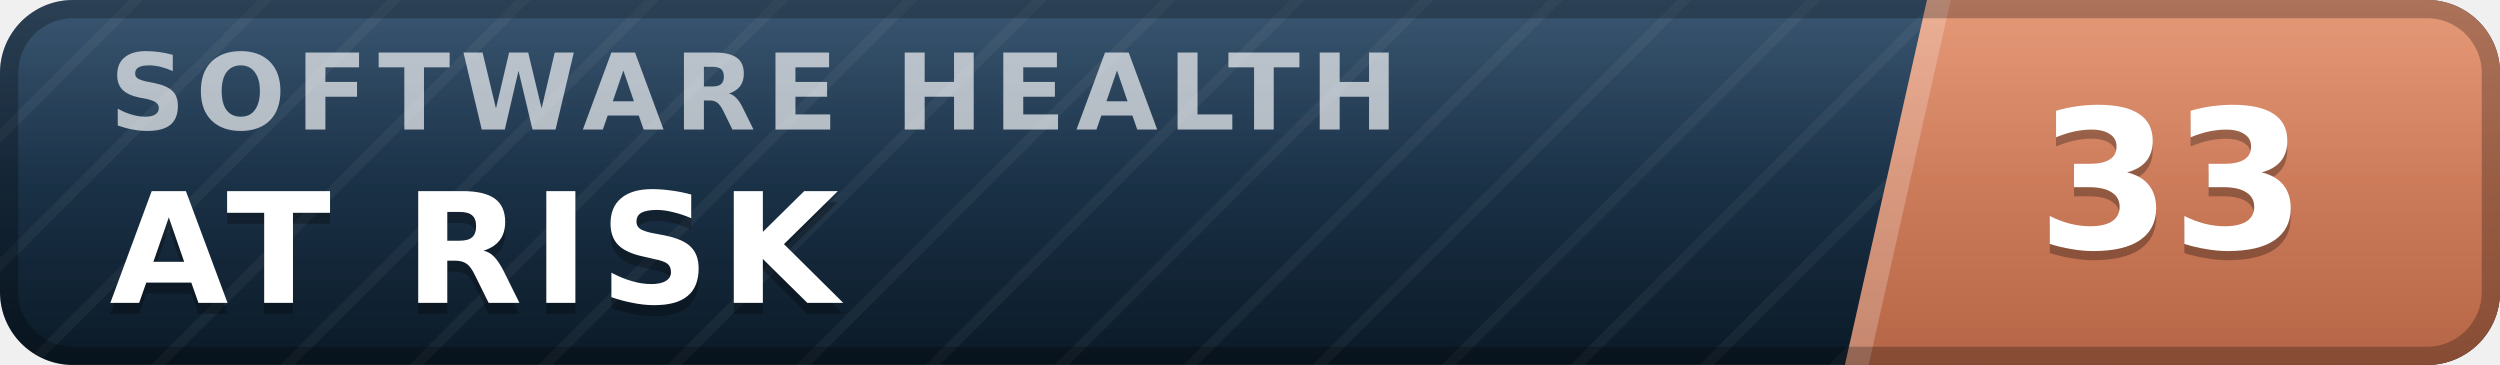
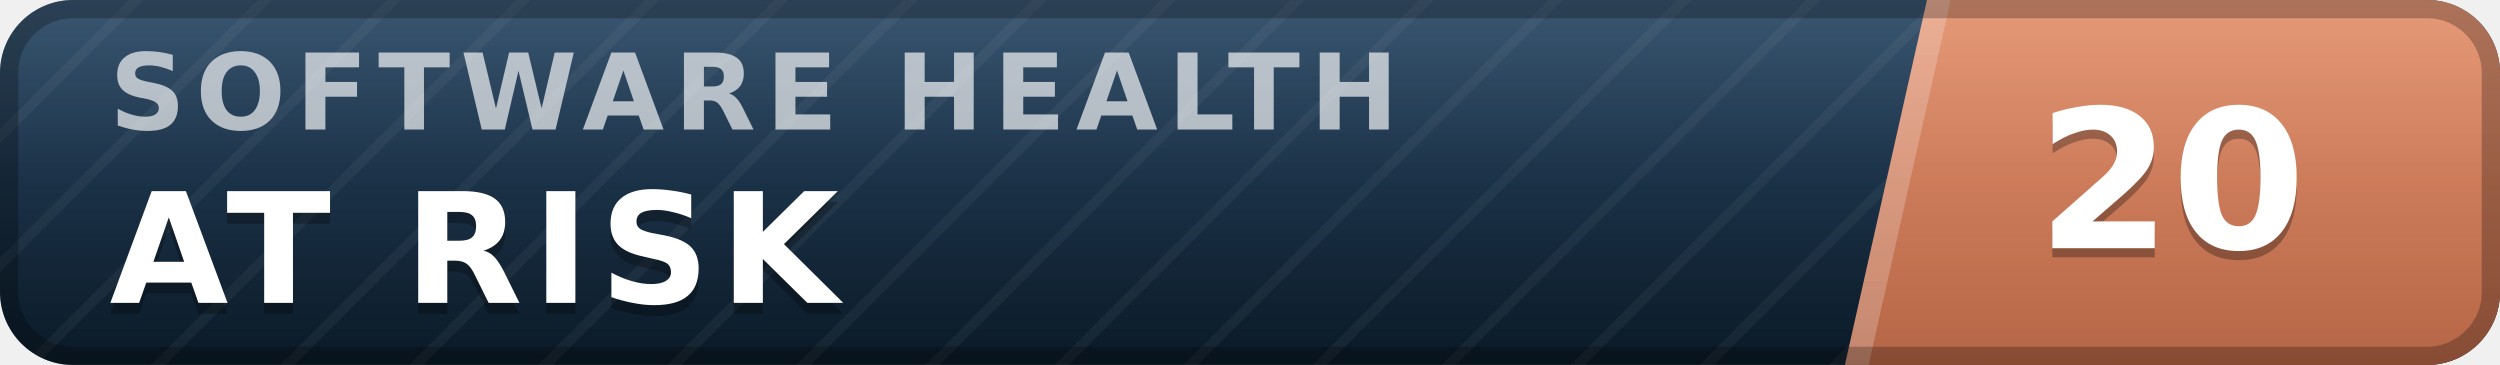
- <svg xmlns="http://www.w3.org/2000/svg" width="137" height="20" viewBox="0 0 137 20" role="img" aria-label="inspect.software software health index 33 of 100, at risk" font-family="Verdana,DejaVu Sans,Geneva,sans-serif">
+ <svg xmlns="http://www.w3.org/2000/svg" width="137" height="20" viewBox="0 0 137 20" role="img" aria-label="inspect.software software health index 20 of 100, at risk" font-family="Verdana,DejaVu Sans,Geneva,sans-serif">
  <defs>
    <linearGradient id="plate" x1="0" y1="0" x2="0" y2="1">
      <stop offset="0" stop-color="#1d3d5c" />
      <stop offset="1" stop-color="#0a1926" />
    </linearGradient>
    <linearGradient id="endplate" x1="0" y1="0" x2="0" y2="1">
      <stop offset="0" stop-color="#e18a64" />
      <stop offset="1" stop-color="#b56546" />
    </linearGradient>
    <linearGradient id="gloss" x1="0" y1="0" x2="0" y2="1">
      <stop offset="0" stop-color="#fff" stop-opacity=".13" />
      <stop offset=".5" stop-color="#fff" stop-opacity=".03" />
      <stop offset="1" stop-color="#fff" stop-opacity="0" />
    </linearGradient>
    <pattern id="guilloche" width="5" height="5" patternUnits="userSpaceOnUse" patternTransform="rotate(45)">
      <line x1="0" y1="0" x2="0" y2="5" stroke="#fff" stroke-opacity=".045" stroke-width="1.1" />
    </pattern>
    <clipPath id="rounded">
      <rect width="137" height="20" rx="4" />
    </clipPath>
  </defs>
  <g clip-path="url(#rounded)">
    <rect width="137" height="20" fill="url(#plate)" />
    <rect width="137" height="20" fill="url(#guilloche)" />
    <polygon points="105.6,0 137,0 137,20 101.1,20" fill="url(#endplate)" />
    <polygon points="105.6,0 106.9,0 102.4,20 101.1,20" fill="#fff" fill-opacity=".22" />
    <text x="6.0" y="7.1" font-size="5.8" letter-spacing="0.55" fill="#fff" fill-opacity=".66" font-weight="bold" textLength="76.3" lengthAdjust="spacing">SOFTWARE HEALTH</text>
    <text x="6.0" y="17.2" font-size="8.4" fill="#000" fill-opacity=".3" font-weight="bold" letter-spacing="0.55" textLength="43.3" lengthAdjust="spacing">AT RISK</text>
    <text x="6.0" y="16.6" font-size="8.4" fill="#fff" font-weight="bold" letter-spacing="0.55" textLength="43.3" lengthAdjust="spacing">AT RISK</text>
-     <text x="119.0" y="14.1" font-size="10.6" fill="#000" fill-opacity=".3" font-weight="bold" text-anchor="middle">33</text>
-     <text x="119.0" y="13.6" font-size="10.6" fill="#fff" font-weight="bold" text-anchor="middle">33</text>
+     <text x="119.0" y="14.1" font-size="10.6" fill="#000" fill-opacity=".3" font-weight="bold" text-anchor="middle">20</text>
+     <text x="119.0" y="13.6" font-size="10.6" fill="#fff" font-weight="bold" text-anchor="middle">20</text>
    <rect width="137" height="20" fill="url(#gloss)" />
  </g>
  <rect x=".5" y=".5" width="136" height="19" rx="3.5" fill="none" stroke="#000" stroke-opacity=".25" />
</svg>
